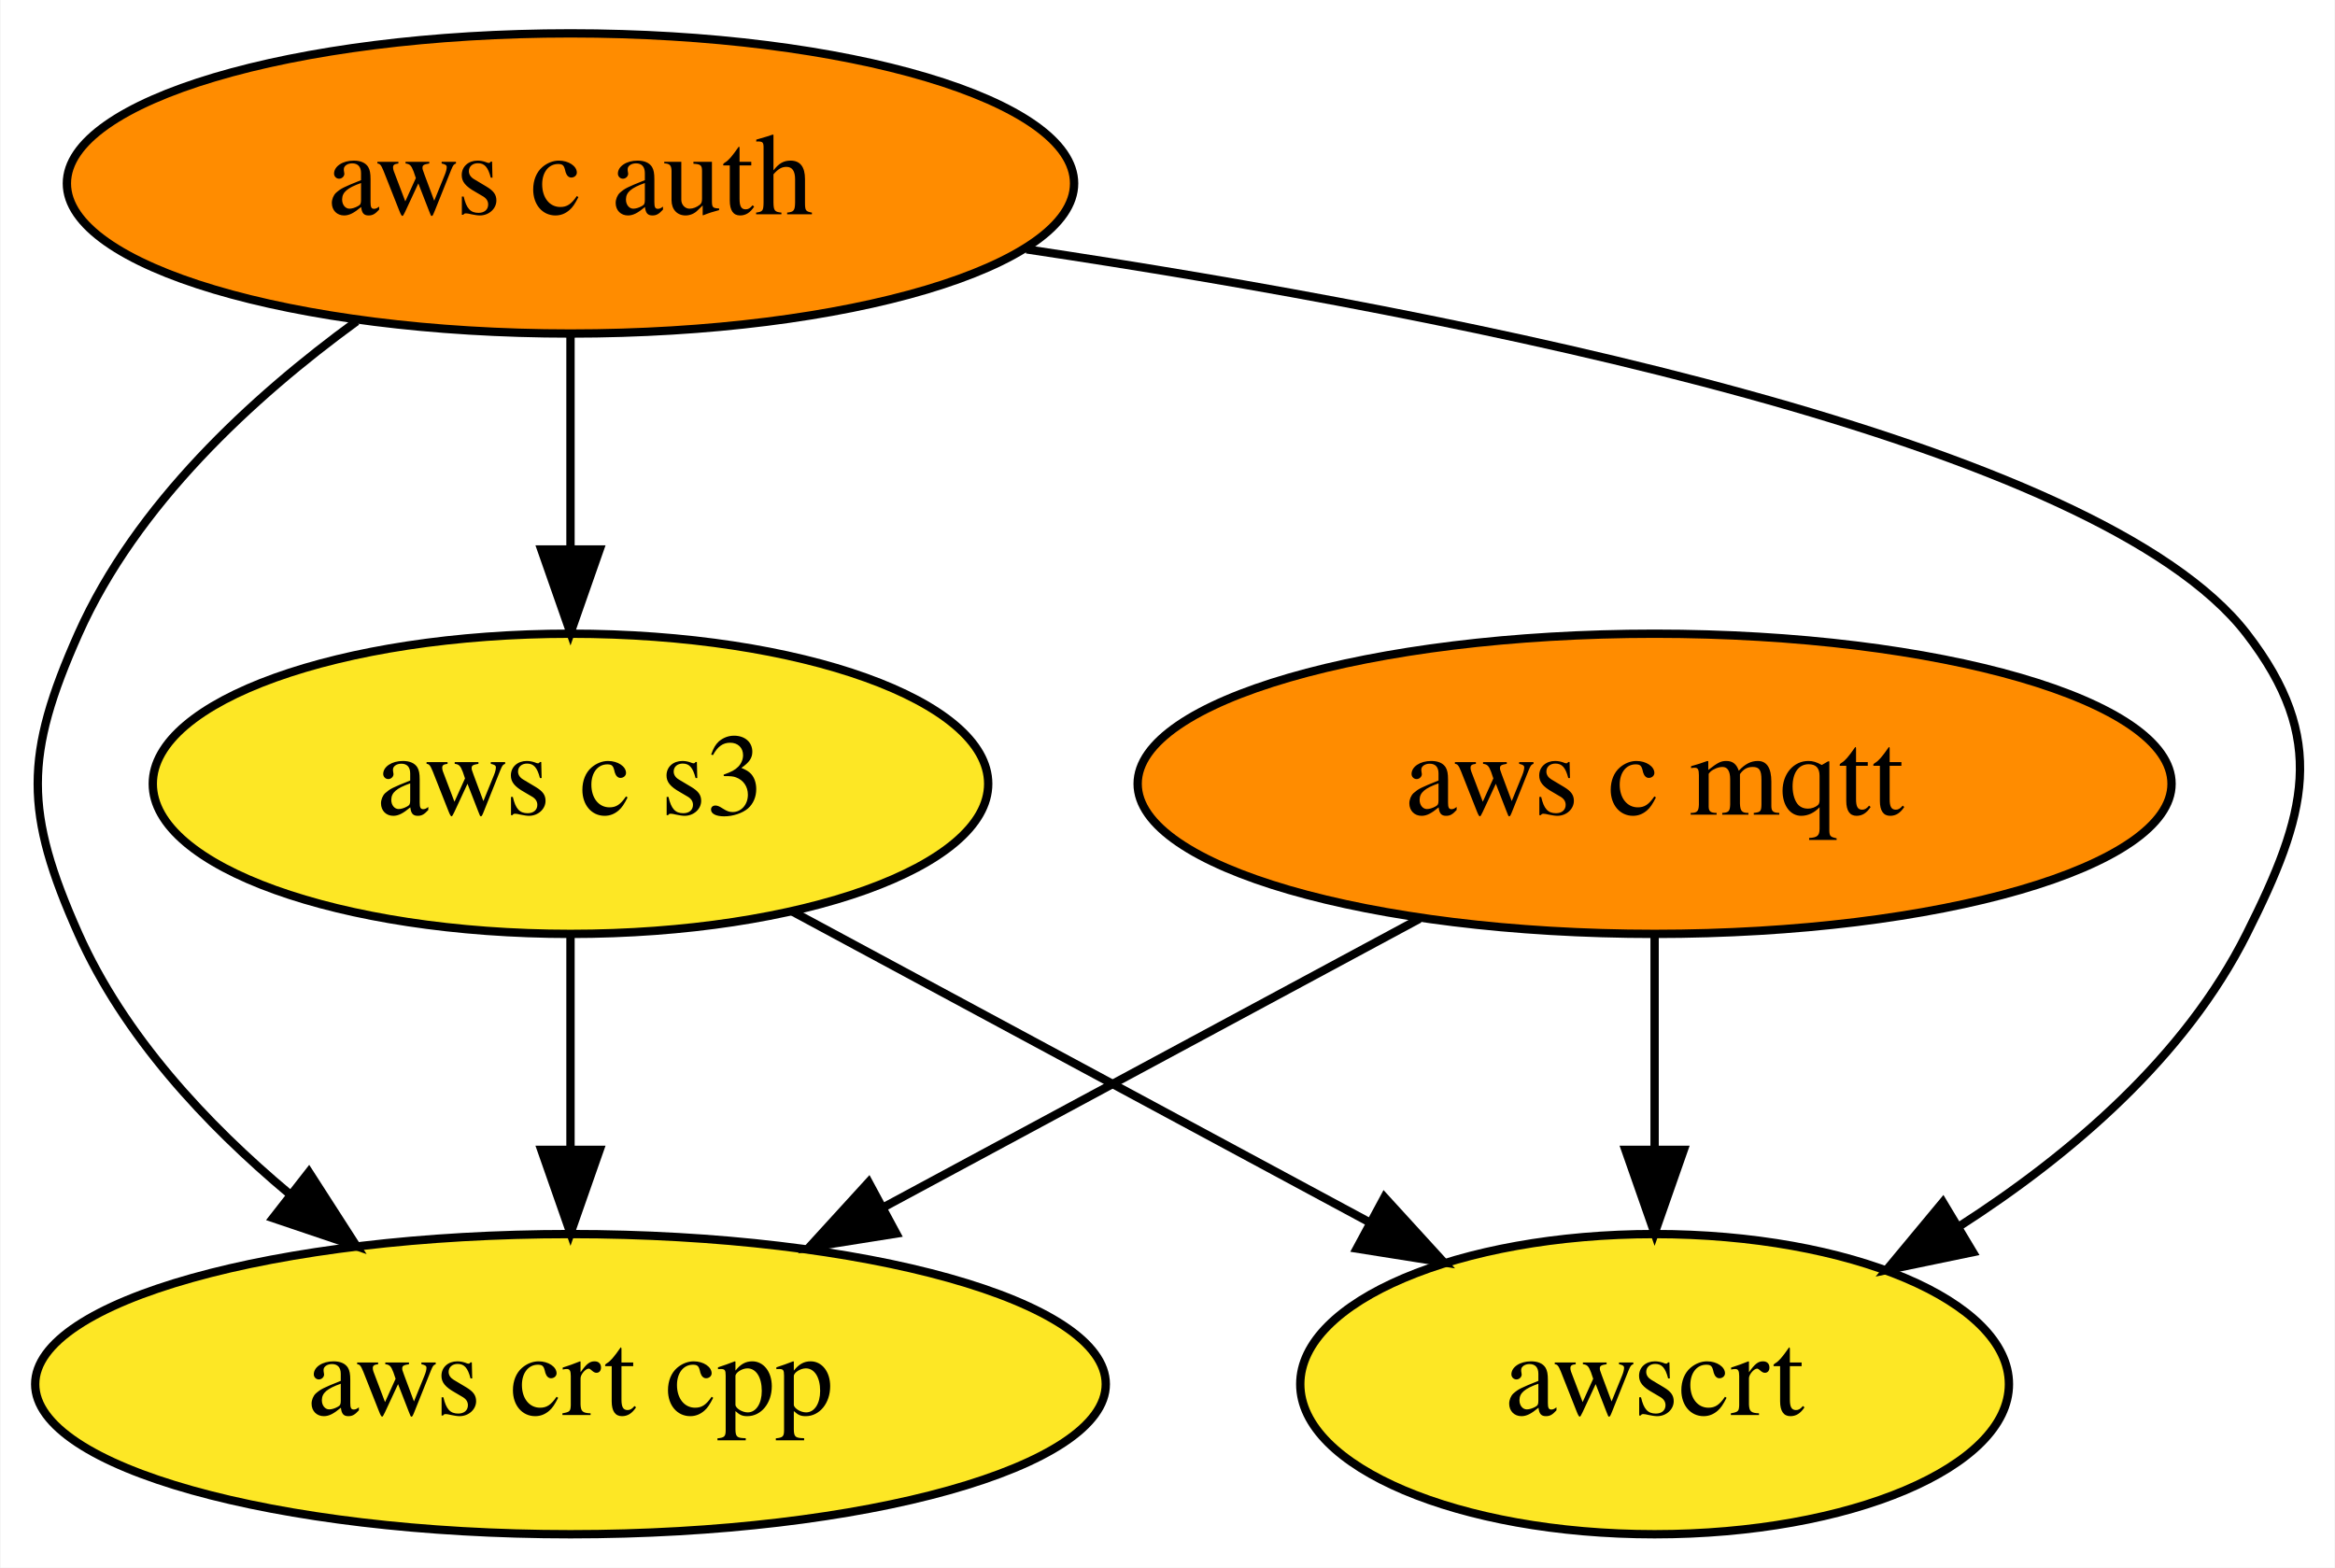
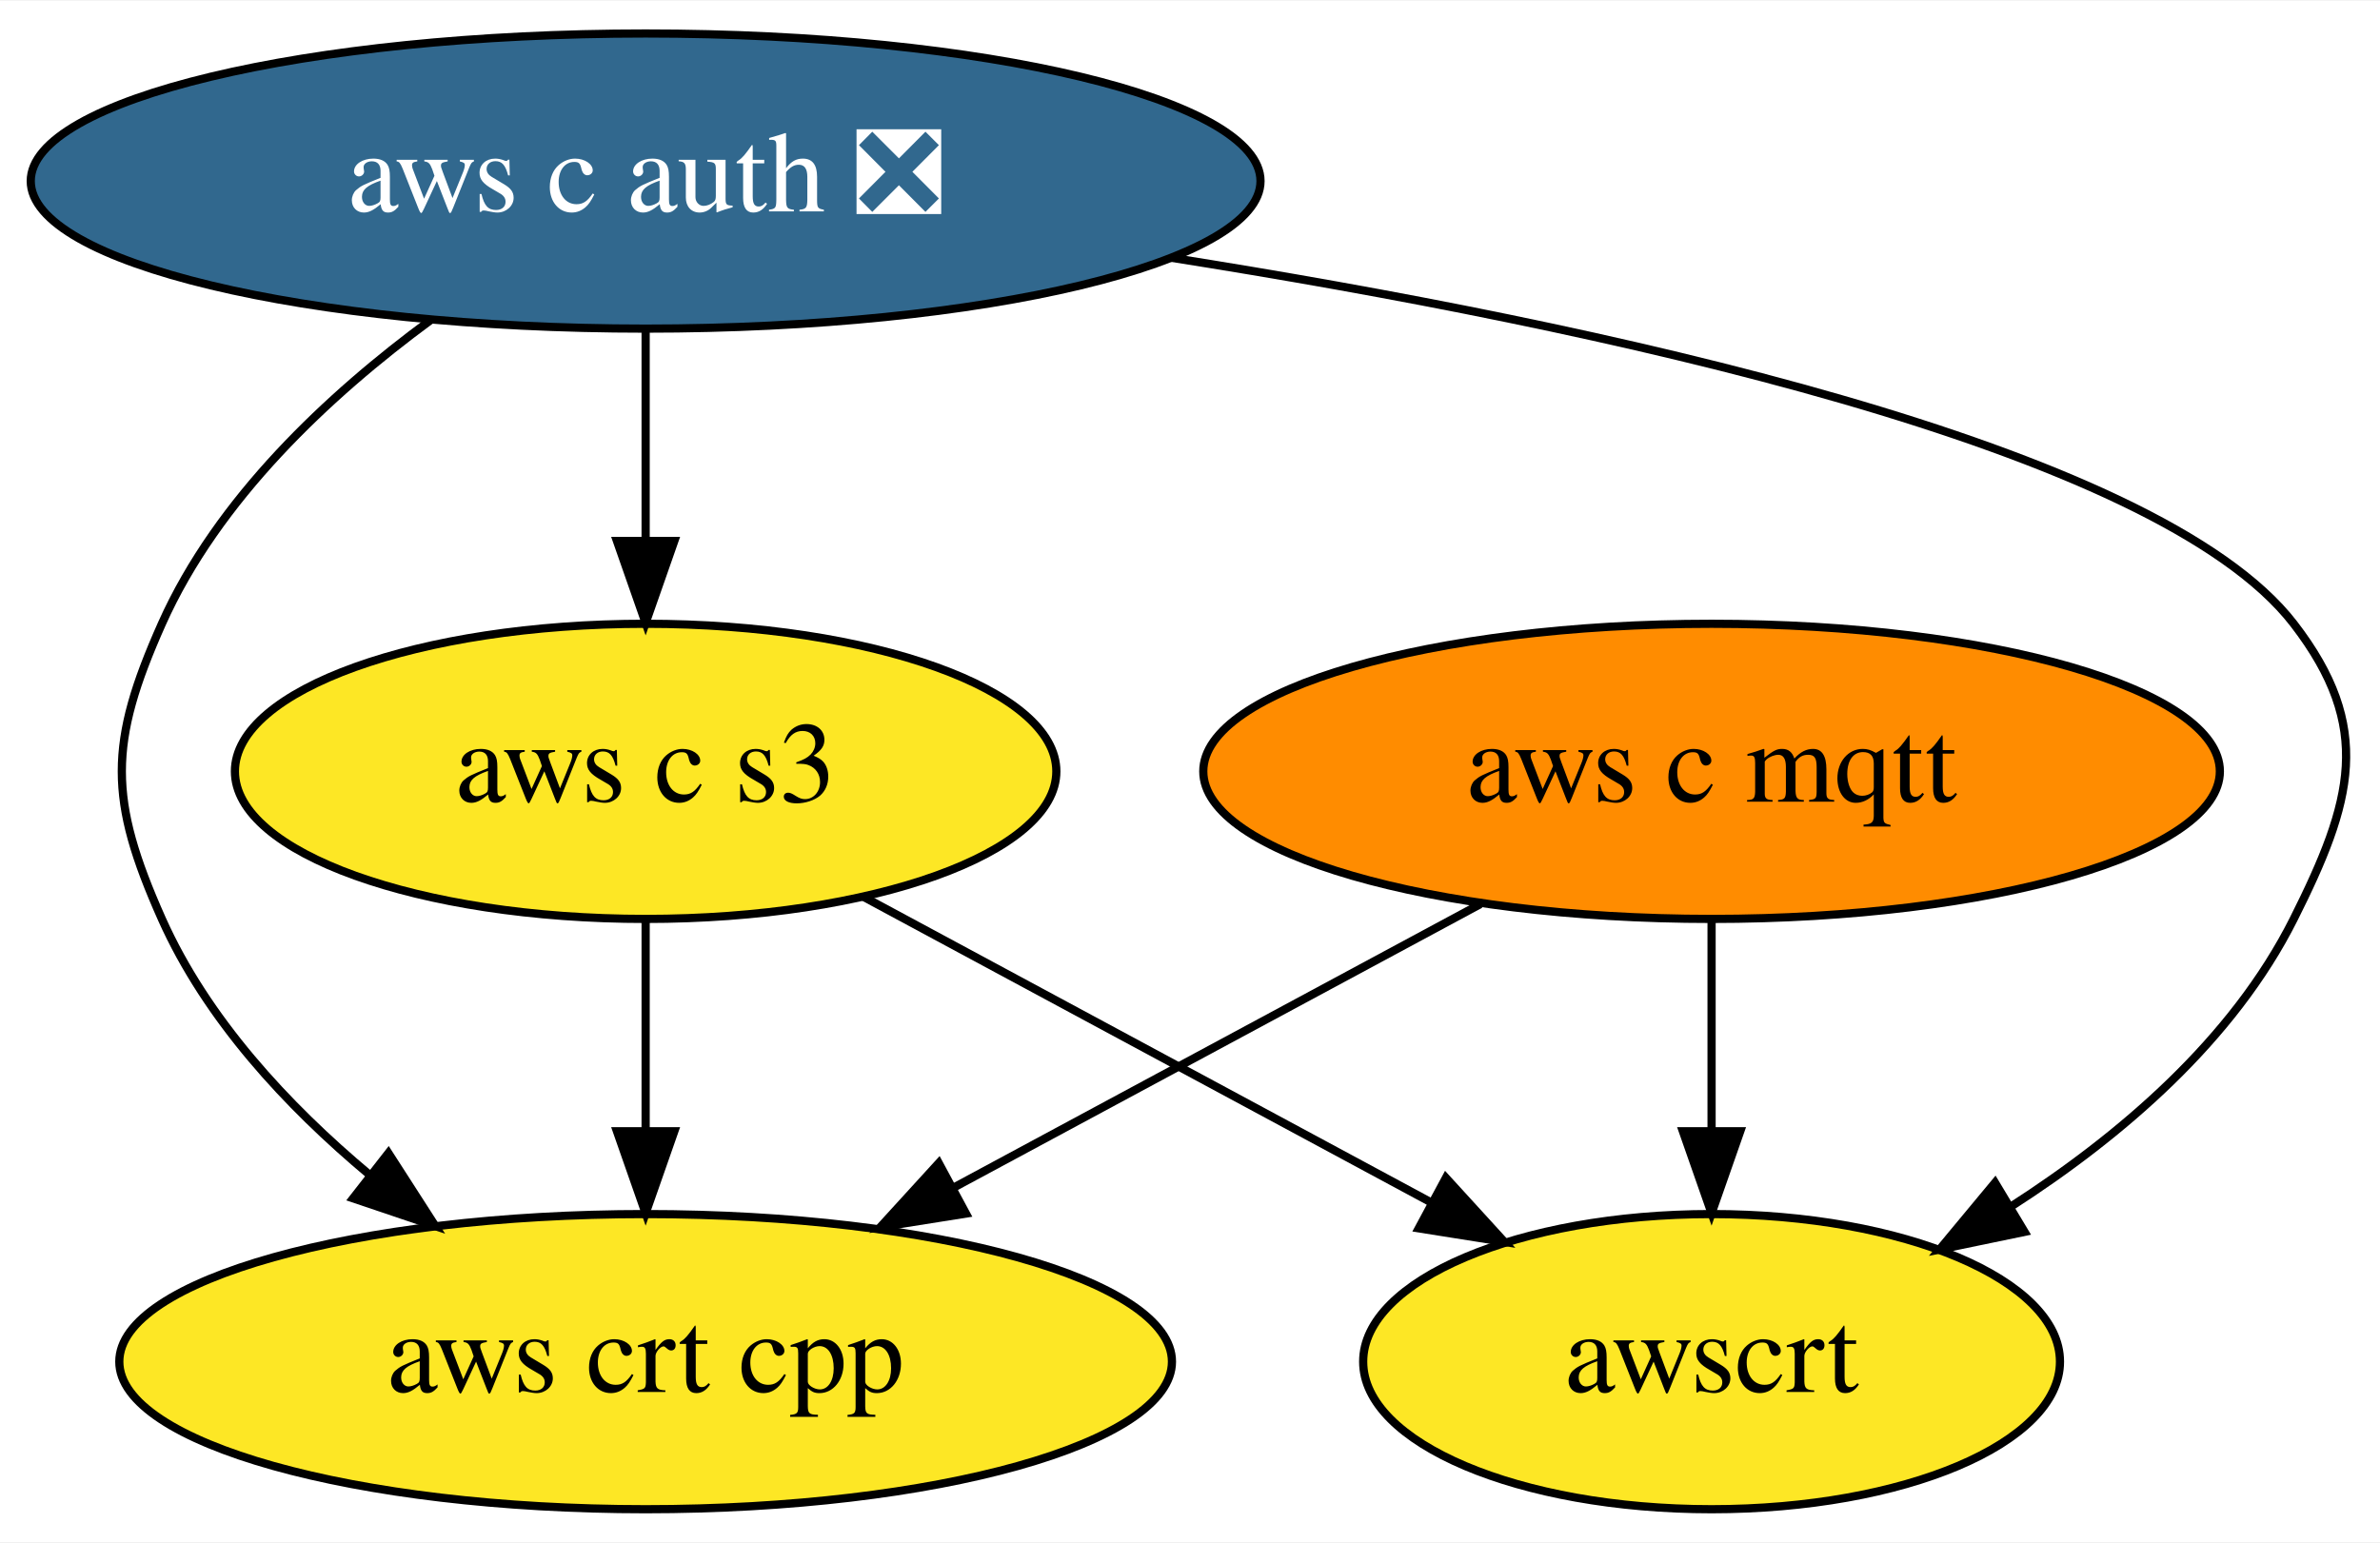
- <svg xmlns="http://www.w3.org/2000/svg" xmlns:xlink="http://www.w3.org/1999/xlink" width="280pt" height="188pt" viewBox="0.00 0.00 279.86 188.00">
+ <svg xmlns="http://www.w3.org/2000/svg" xmlns:xlink="http://www.w3.org/1999/xlink" width="290pt" height="188pt" viewBox="0.00 0.00 290.26 188.00">
  <g id="graph0" class="graph" transform="scale(1 1) rotate(0) translate(4 184)">
-     <polygon fill="white" stroke="transparent" points="-4,4 -4,-184 275.86,-184 275.86,4 -4,4" />
+     <polygon fill="white" stroke="transparent" points="-4,4 -4,-184 286.26,-184 286.26,4 -4,4" />
    <g id="node1" class="node">
      <g id="a_node1">
        <a xlink:href="https://github.com/conda-forge/aws-c-mqtt-feedstock" xlink:title="aws c mqtt">
-           <ellipse fill="#ff8c00" stroke="black" cx="194.34" cy="-90" rx="61.99" ry="18" />
-           <text text-anchor="middle" x="194.34" y="-86.3" font-family="Times,serif" font-size="14.00">aws c mqtt</text>
+           <ellipse fill="#ff8c00" stroke="black" cx="204.74" cy="-90" rx="61.99" ry="18" />
+           <text text-anchor="middle" x="204.74" y="-86.3" font-family="Times,serif" font-size="14.00">aws c mqtt</text>
        </a>
      </g>
    </g>
    <g id="node3" class="node">
      <g id="a_node3">
        <a xlink:href="https://github.com/conda-forge/aws-crt-cpp-feedstock" xlink:title="aws crt cpp">
-           <ellipse fill="#fde725" stroke="black" cx="64.34" cy="-18" rx="64.19" ry="18" />
-           <text text-anchor="middle" x="64.34" y="-14.3" font-family="Times,serif" font-size="14.00">aws crt cpp</text>
+           <ellipse fill="#fde725" stroke="black" cx="74.74" cy="-18" rx="64.19" ry="18" />
+           <text text-anchor="middle" x="74.74" y="-14.3" font-family="Times,serif" font-size="14.00">aws crt cpp</text>
        </a>
      </g>
    </g>
    <g id="edge1" class="edge">
-       <path fill="none" stroke="black" d="M166.14,-73.81C147.36,-63.7 122.47,-50.3 102,-39.28" />
-       <polygon fill="black" stroke="black" points="103.41,-36.06 92.95,-34.4 100.09,-42.22 103.41,-36.06" />
+       <path fill="none" stroke="black" d="M176.54,-73.81C157.76,-63.7 132.87,-50.3 112.4,-39.28" />
+       <polygon fill="black" stroke="black" points="113.81,-36.06 103.35,-34.4 110.49,-42.22 113.81,-36.06" />
    </g>
    <g id="node5" class="node">
      <g id="a_node5">
        <a xlink:href="https://github.com/conda-forge/awscrt-feedstock" xlink:title="awscrt">
-           <ellipse fill="#fde725" stroke="black" cx="194.34" cy="-18" rx="42.49" ry="18" />
-           <text text-anchor="middle" x="194.34" y="-14.3" font-family="Times,serif" font-size="14.00">awscrt</text>
+           <ellipse fill="#fde725" stroke="black" cx="204.74" cy="-18" rx="42.49" ry="18" />
+           <text text-anchor="middle" x="204.74" y="-14.3" font-family="Times,serif" font-size="14.00">awscrt</text>
        </a>
      </g>
    </g>
    <g id="edge2" class="edge">
-       <path fill="none" stroke="black" d="M194.34,-71.7C194.34,-63.98 194.34,-54.71 194.34,-46.11" />
-       <polygon fill="black" stroke="black" points="197.84,-46.1 194.34,-36.1 190.84,-46.1 197.84,-46.1" />
+       <path fill="none" stroke="black" d="M204.74,-71.7C204.74,-63.98 204.74,-54.71 204.74,-46.11" />
+       <polygon fill="black" stroke="black" points="208.24,-46.1 204.74,-36.1 201.24,-46.1 208.24,-46.1" />
    </g>
    <g id="node2" class="node">
      <g id="a_node2">
-         <a xlink:href="https://github.com/conda-forge/aws-c-auth-feedstock" xlink:title="aws c auth">
-           <ellipse fill="#ff8c00" stroke="black" cx="64.34" cy="-162" rx="60.39" ry="18" />
-           <text text-anchor="middle" x="64.34" y="-158.3" font-family="Times,serif" font-size="14.00">aws c auth</text>
+         <a xlink:href="https://github.com/conda-forge/aws-c-auth-feedstock/pull/21" xlink:title="aws c auth ❎">
+           <ellipse fill="#31688e" stroke="black" cx="74.74" cy="-162" rx="74.99" ry="18" />
+           <text text-anchor="middle" x="74.74" y="-158.3" font-family="Times,serif" font-size="14.00" fill="white">aws c auth ❎</text>
        </a>
      </g>
    </g>
    <g id="edge4" class="edge">
-       <path fill="none" stroke="black" d="M38.7,-145.47C26.13,-136.31 12.24,-123.47 5.34,-108 -1.17,-93.39 -1.17,-86.61 5.34,-72 10.79,-59.8 20.58,-49.23 30.65,-40.81" />
-       <polygon fill="black" stroke="black" points="32.97,-43.44 38.7,-34.53 28.66,-37.92 32.97,-43.44" />
+       <path fill="none" stroke="black" d="M48.49,-145.02C36.08,-135.89 22.53,-123.22 15.74,-108 9.23,-93.39 9.23,-86.61 15.74,-72 21.19,-59.8 30.98,-49.23 41.05,-40.81" />
+       <polygon fill="black" stroke="black" points="43.37,-43.44 49.1,-34.53 39.06,-37.92 43.37,-43.44" />
    </g>
    <g id="node4" class="node">
      <g id="a_node4">
        <a xlink:href="https://github.com/conda-forge/aws-c-s3-feedstock" xlink:title="aws c s3">
-           <ellipse fill="#fde725" stroke="black" cx="64.34" cy="-90" rx="50.09" ry="18" />
-           <text text-anchor="middle" x="64.34" y="-86.3" font-family="Times,serif" font-size="14.00">aws c s3</text>
+           <ellipse fill="#fde725" stroke="black" cx="74.74" cy="-90" rx="50.09" ry="18" />
+           <text text-anchor="middle" x="74.74" y="-86.3" font-family="Times,serif" font-size="14.00">aws c s3</text>
        </a>
      </g>
    </g>
    <g id="edge3" class="edge">
-       <path fill="none" stroke="black" d="M64.34,-143.7C64.34,-135.98 64.34,-126.71 64.34,-118.11" />
-       <polygon fill="black" stroke="black" points="67.84,-118.1 64.34,-108.1 60.84,-118.1 67.84,-118.1" />
+       <path fill="none" stroke="black" d="M74.74,-143.7C74.74,-135.98 74.74,-126.71 74.74,-118.11" />
+       <polygon fill="black" stroke="black" points="78.24,-118.1 74.74,-108.1 71.24,-118.1 78.24,-118.1" />
    </g>
    <g id="edge5" class="edge">
-       <path fill="none" stroke="black" d="M119.02,-154.1C172.22,-146.14 247.56,-131.08 265.34,-108 275.11,-95.33 272.52,-86.3 265.34,-72 257.94,-57.22 244.24,-45.51 230.83,-36.9" />
-       <polygon fill="black" stroke="black" points="232.51,-33.83 222.14,-31.68 228.91,-39.83 232.51,-33.83" />
+       <path fill="none" stroke="black" d="M138.76,-152.66C191.06,-144.39 258.98,-129.76 275.74,-108 285.51,-95.33 282.91,-86.3 275.74,-72 268.33,-57.22 254.63,-45.51 241.23,-36.9" />
+       <polygon fill="black" stroke="black" points="242.91,-33.83 232.54,-31.68 239.31,-39.83 242.91,-33.83" />
    </g>
    <g id="edge6" class="edge">
-       <path fill="none" stroke="black" d="M64.34,-71.7C64.34,-63.98 64.34,-54.71 64.34,-46.11" />
-       <polygon fill="black" stroke="black" points="67.84,-46.1 64.34,-36.1 60.84,-46.1 67.84,-46.1" />
+       <path fill="none" stroke="black" d="M74.74,-71.7C74.74,-63.98 74.74,-54.71 74.74,-46.11" />
+       <polygon fill="black" stroke="black" points="78.24,-46.1 74.74,-36.1 71.24,-46.1 78.24,-46.1" />
    </g>
    <g id="edge7" class="edge">
-       <path fill="none" stroke="black" d="M90.97,-74.67C110.98,-63.89 138.57,-49.03 160.21,-37.38" />
-       <polygon fill="black" stroke="black" points="161.94,-40.42 169.08,-32.6 158.62,-34.26 161.94,-40.42" />
+       <path fill="none" stroke="black" d="M101.36,-74.67C121.38,-63.89 148.97,-49.03 170.61,-37.38" />
+       <polygon fill="black" stroke="black" points="172.34,-40.42 179.48,-32.6 169.02,-34.26 172.34,-40.42" />
    </g>
  </g>
</svg>
